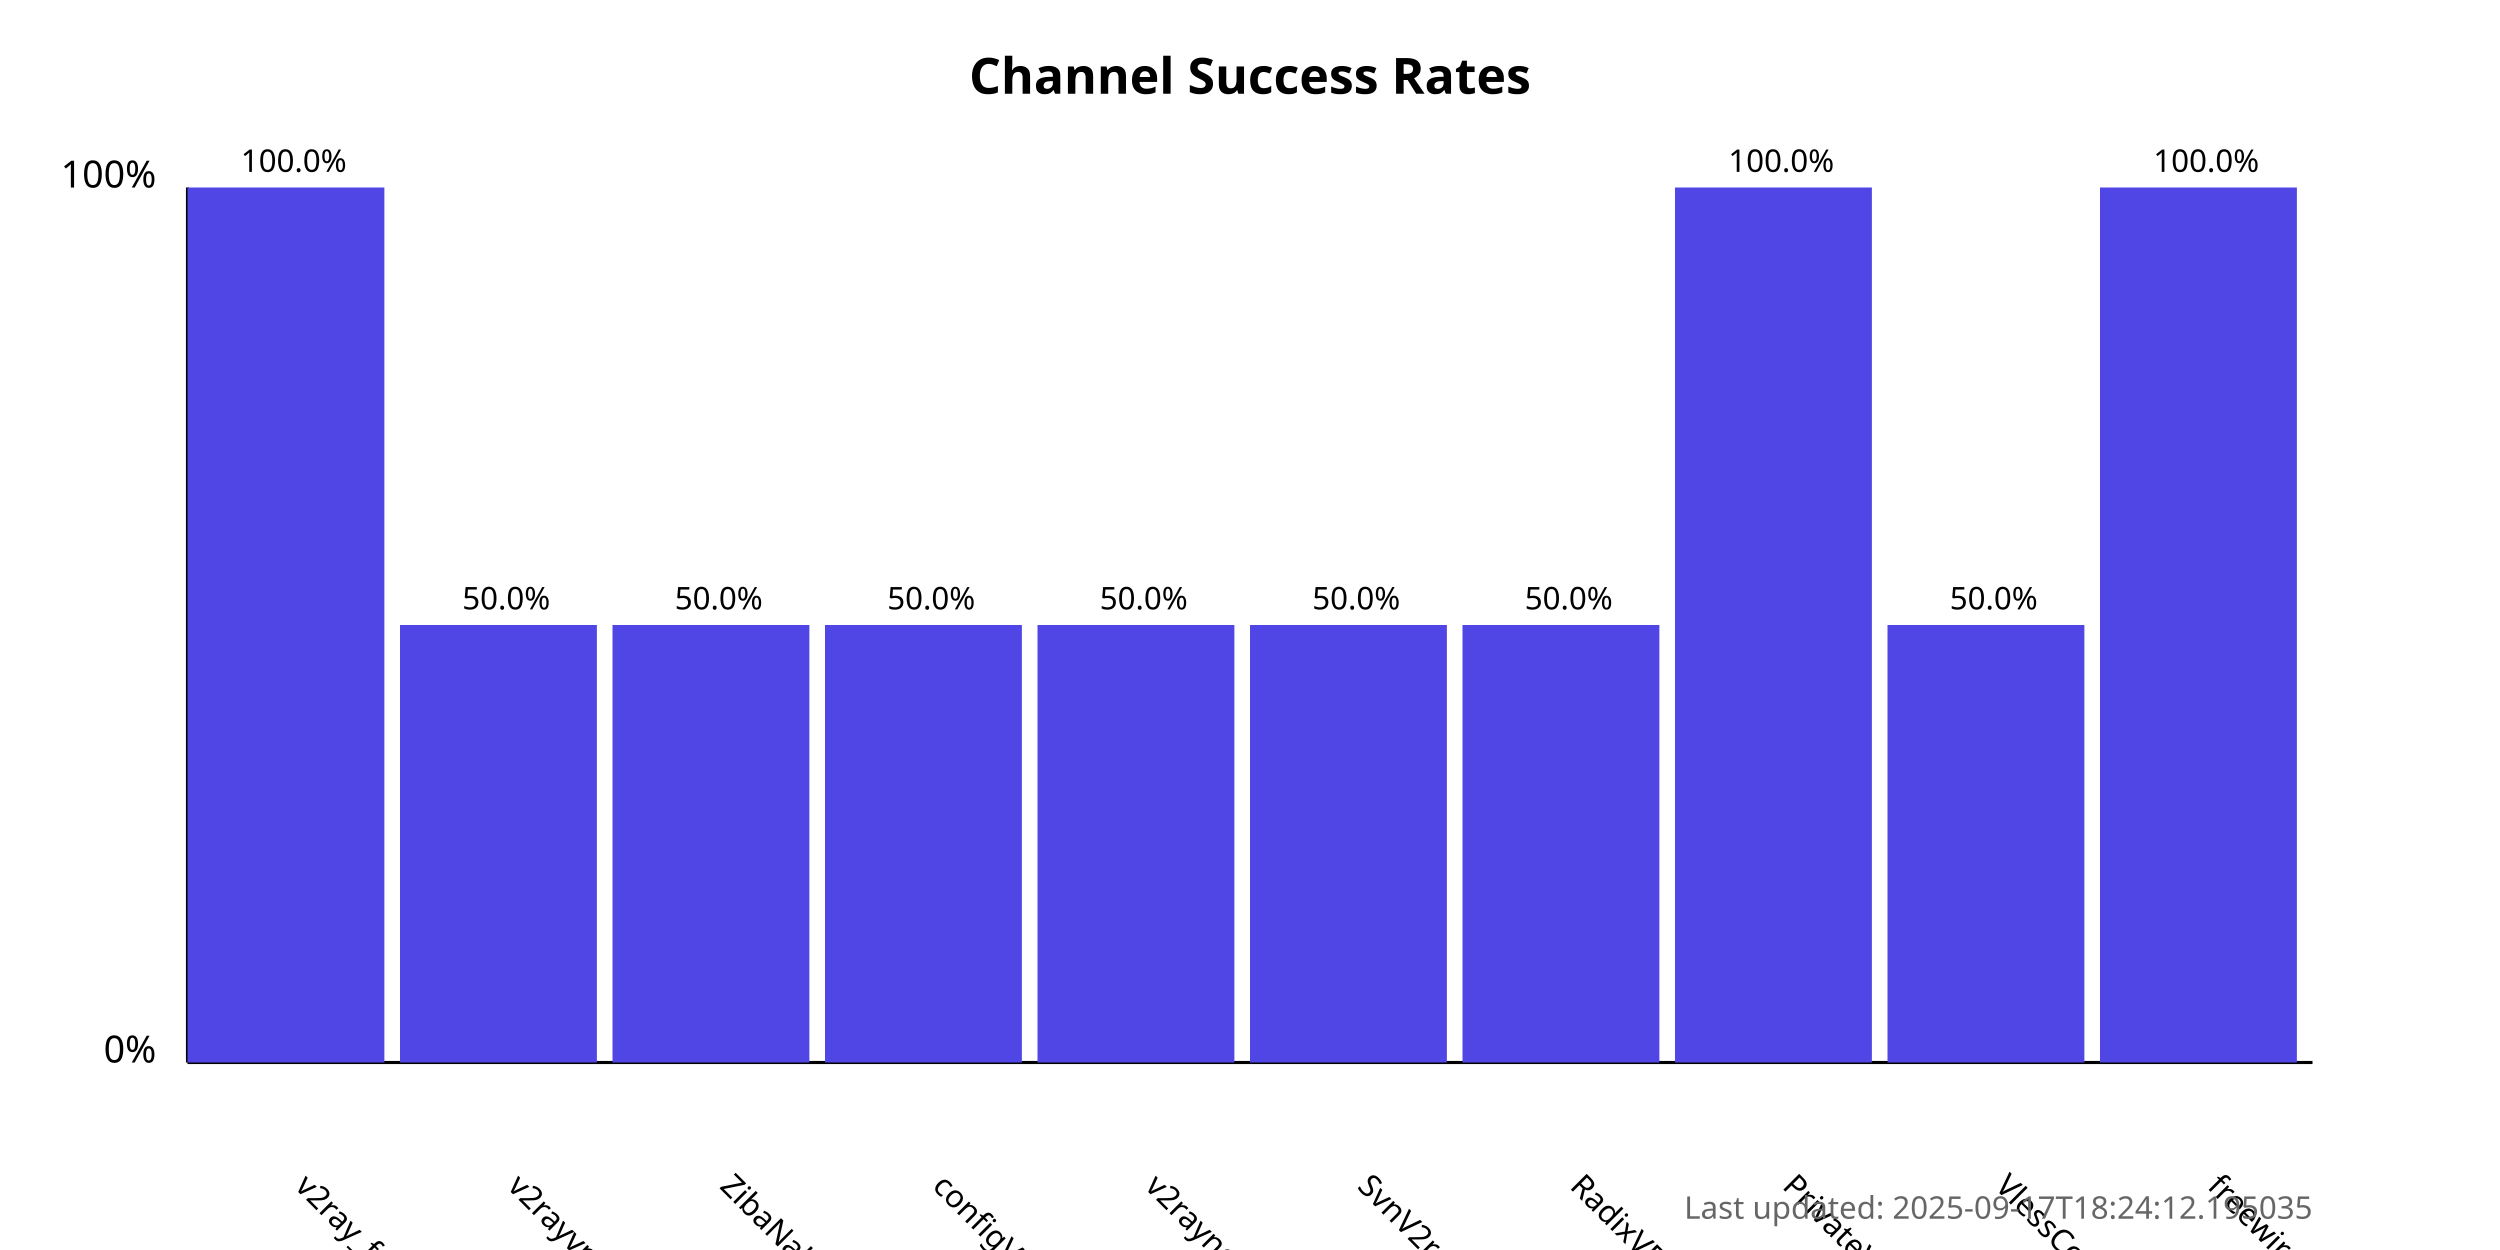
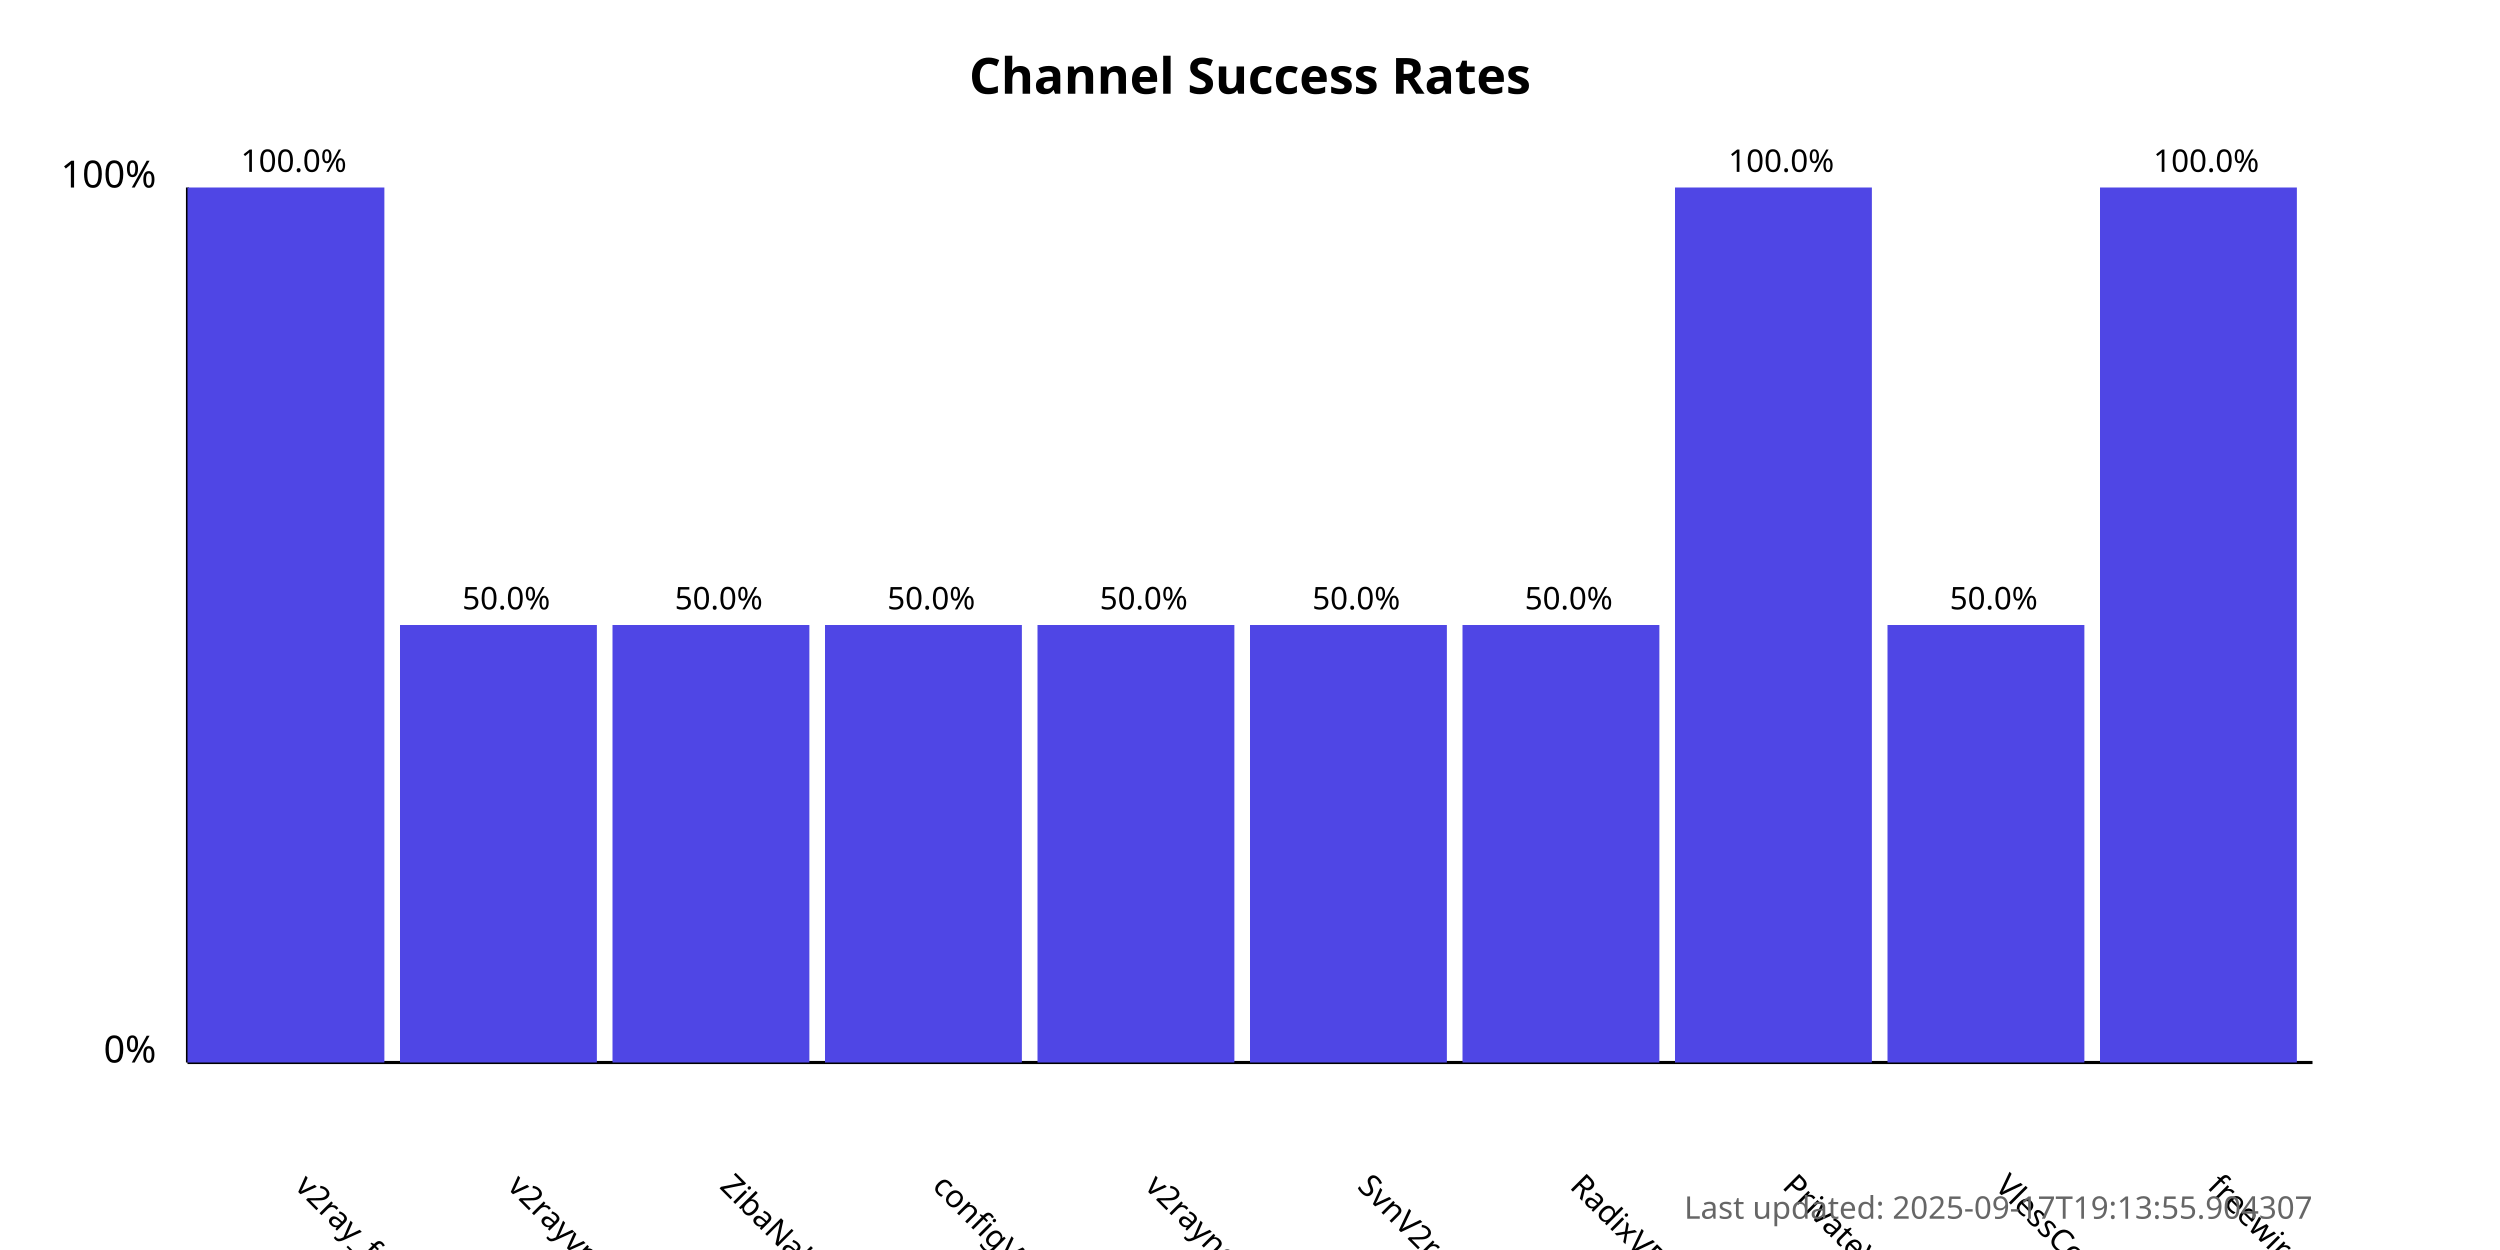
<svg xmlns="http://www.w3.org/2000/svg" width="800" height="400">
  <style>
            .chart-title { font: bold 16px sans-serif; }
            .axis-label { font: 12px sans-serif; }
            .tick-label { font: 10px sans-serif; }
            .bar { fill: #4f46e5; }
            .bar:hover { fill: #6366f1; }
            .timestamp { font: 10px sans-serif; fill: #666; }
        </style>
  <text x="400.0" y="30" text-anchor="middle" class="chart-title">
            Channel Success Rates
        </text>
  <line x1="60" y1="340" x2="60" y2="60" stroke="black" stroke-width="1" />
  <line x1="60" y1="340" x2="740" y2="340" stroke="black" stroke-width="1" />
  <text x="50" y="340" text-anchor="end" class="axis-label">0%</text>
  <text x="50" y="60" text-anchor="end" class="axis-label">100%</text>
  <g>
    <rect x="60" y="60.0" width="63.0" height="280.0" class="bar" />
    <text x="94.0" y="380" transform="rotate(45, 94.0, 380)" text-anchor="start" class="tick-label">
                v2ray_free_conf
            </text>
    <text x="94.0" y="55.0" text-anchor="middle" class="tick-label">
                100.0%
            </text>
  </g>
  <g>
    <rect x="128.0" y="200.0" width="63.0" height="140.0" class="bar" />
    <text x="162.0" y="380" transform="rotate(45, 162.0, 380)" text-anchor="start" class="tick-label">
                v2rayvpno
            </text>
    <text x="162.0" y="195.0" text-anchor="middle" class="tick-label">
                50.0%
            </text>
  </g>
  <g>
    <rect x="196.0" y="200.0" width="63.0" height="140.0" class="bar" />
    <text x="230.0" y="380" transform="rotate(45, 230.0, 380)" text-anchor="start" class="tick-label">
                ZibaNabz
            </text>
    <text x="230.0" y="195.0" text-anchor="middle" class="tick-label">
                50.0%
            </text>
  </g>
  <g>
    <rect x="264.0" y="200.0" width="63.0" height="140.0" class="bar" />
    <text x="298.0" y="380" transform="rotate(45, 298.0, 380)" text-anchor="start" class="tick-label">
                configV2rayForFree
            </text>
    <text x="298.0" y="195.0" text-anchor="middle" class="tick-label">
                50.0%
            </text>
  </g>
  <g>
    <rect x="332.0" y="200.0" width="63.0" height="140.0" class="bar" />
    <text x="366.0" y="380" transform="rotate(45, 366.0, 380)" text-anchor="start" class="tick-label">
                v2rayngvpn
            </text>
    <text x="366.0" y="195.0" text-anchor="middle" class="tick-label">
                50.0%
            </text>
  </g>
  <g>
    <rect x="400.0" y="200.0" width="63.0" height="140.0" class="bar" />
    <text x="434.0" y="380" transform="rotate(45, 434.0, 380)" text-anchor="start" class="tick-label">
                SvnV2ray
            </text>
    <text x="434.0" y="195.0" text-anchor="middle" class="tick-label">
                50.0%
            </text>
  </g>
  <g>
    <rect x="468.0" y="200.0" width="63.0" height="140.0" class="bar" />
    <text x="502.0" y="380" transform="rotate(45, 502.0, 380)" text-anchor="start" class="tick-label">
                RadixVPN
            </text>
    <text x="502.0" y="195.0" text-anchor="middle" class="tick-label">
                50.0%
            </text>
  </g>
  <g>
    <rect x="536.0" y="60.0" width="63.0" height="280.0" class="bar" />
    <text x="570.0" y="380" transform="rotate(45, 570.0, 380)" text-anchor="start" class="tick-label">
                PrivateVPNs
            </text>
    <text x="570.0" y="55.0" text-anchor="middle" class="tick-label">
                100.0%
            </text>
  </g>
  <g>
    <rect x="604.0" y="200.0" width="63.0" height="140.0" class="bar" />
    <text x="638.0" y="380" transform="rotate(45, 638.0, 380)" text-anchor="start" class="tick-label">
                VlessConfig
            </text>
    <text x="638.0" y="195.0" text-anchor="middle" class="tick-label">
                50.0%
            </text>
  </g>
  <g>
    <rect x="672.0" y="60.0" width="63.0" height="280.0" class="bar" />
    <text x="706.0" y="380" transform="rotate(45, 706.0, 380)" text-anchor="start" class="tick-label">
                freewireguard
            </text>
    <text x="706.0" y="55.0" text-anchor="middle" class="tick-label">
                100.0%
            </text>
  </g>
  <text x="740" y="390" text-anchor="end" class="timestamp">
-             Last updated: 2025-09-17T18:24:12.195035
+             Last updated: 2025-09-17T19:13:55.904307
        </text>
</svg>
